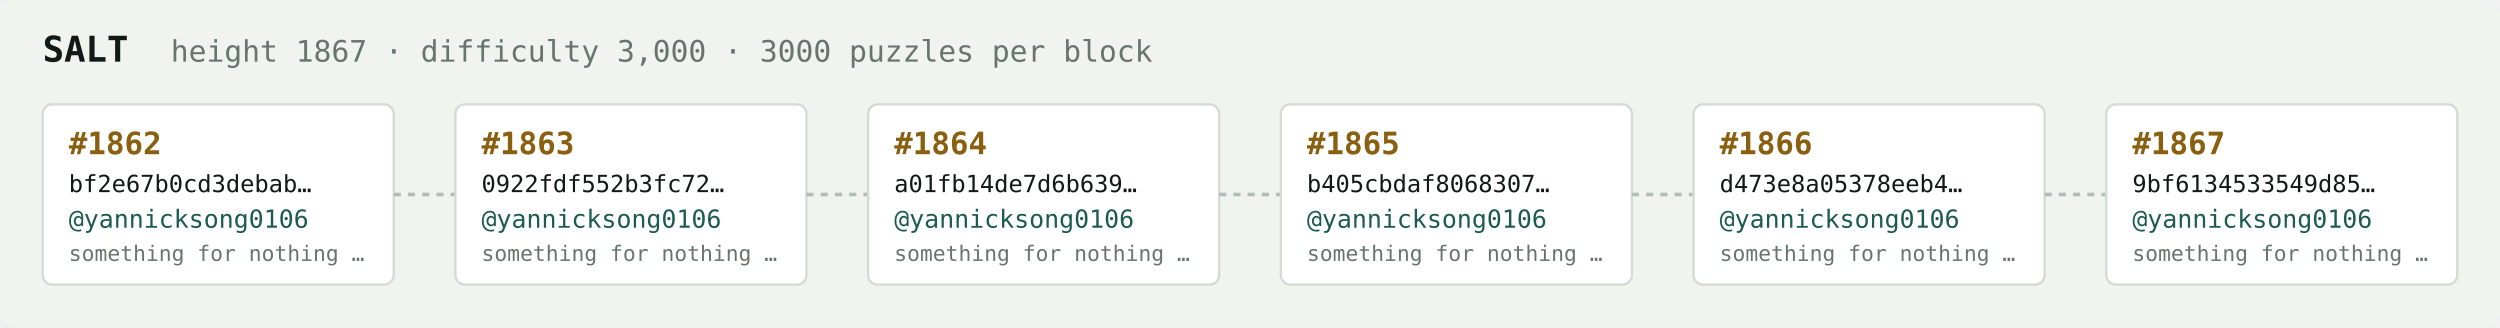
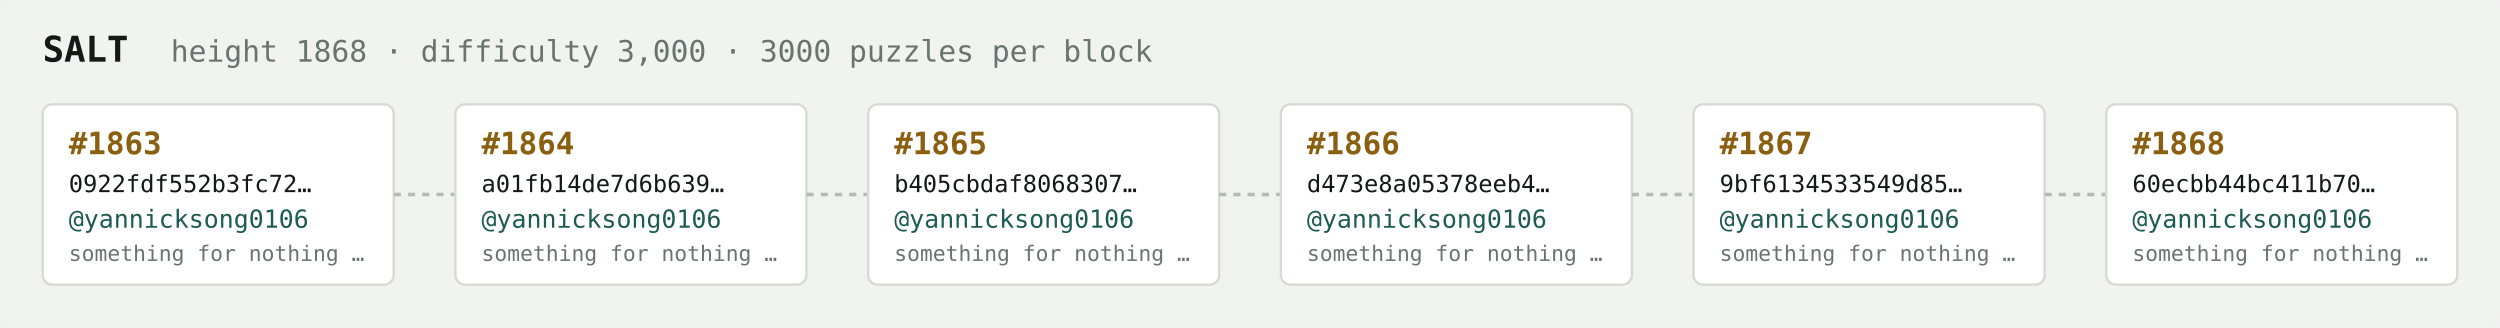
<svg xmlns="http://www.w3.org/2000/svg" width="1054" height="138" viewBox="0 0 1054 138" font-family="ui-monospace,SFMono-Regular,Menlo,monospace">
  <rect fill="#f1f3ef" width="1054" height="138" rx="6" />
  <text x="18" y="26" fill="#121916" font-size="15" font-weight="700">SALT</text>
-   <text x="72" y="26" fill="#68746e" font-size="12.5">height 1867 · difficulty 3,000 · 3000 puzzles per block</text>
+   <text x="72" y="26" fill="#68746e" font-size="12.5">height 1868 · difficulty 3,000 · 3000 puzzles per block</text>
  <rect x="18" y="44" width="148" height="76" rx="4" fill="#ffffff" stroke="#d5dbd2" stroke-width="1" />
-   <text x="29" y="65" fill="#8a5f10" font-size="13" font-weight="700">#1862</text>
-   <text x="29" y="81" fill="#121916" font-size="10">bf2e67b0cd3debab…</text>
+   <text x="29" y="65" fill="#8a5f10" font-size="13" font-weight="700">#1863</text>
+   <text x="29" y="81" fill="#121916" font-size="10">0922fdf552b3fc72…</text>
  <text x="29" y="96" fill="#1c5b52" font-size="10.5">@yannicksong0106</text>
  <text x="29" y="110" fill="#68746e" font-size="9">something for nothing …</text>
  <line x1="166" y1="82.0" x2="192" y2="82.0" stroke="#b3bcb4" stroke-width="1.5" stroke-dasharray="3 3" />
  <rect x="192" y="44" width="148" height="76" rx="4" fill="#ffffff" stroke="#d5dbd2" stroke-width="1" />
-   <text x="203" y="65" fill="#8a5f10" font-size="13" font-weight="700">#1863</text>
-   <text x="203" y="81" fill="#121916" font-size="10">0922fdf552b3fc72…</text>
+   <text x="203" y="65" fill="#8a5f10" font-size="13" font-weight="700">#1864</text>
+   <text x="203" y="81" fill="#121916" font-size="10">a01fb14de7d6b639…</text>
  <text x="203" y="96" fill="#1c5b52" font-size="10.5">@yannicksong0106</text>
  <text x="203" y="110" fill="#68746e" font-size="9">something for nothing …</text>
  <line x1="340" y1="82.0" x2="366" y2="82.0" stroke="#b3bcb4" stroke-width="1.5" stroke-dasharray="3 3" />
  <rect x="366" y="44" width="148" height="76" rx="4" fill="#ffffff" stroke="#d5dbd2" stroke-width="1" />
-   <text x="377" y="65" fill="#8a5f10" font-size="13" font-weight="700">#1864</text>
-   <text x="377" y="81" fill="#121916" font-size="10">a01fb14de7d6b639…</text>
+   <text x="377" y="65" fill="#8a5f10" font-size="13" font-weight="700">#1865</text>
+   <text x="377" y="81" fill="#121916" font-size="10">b405cbdaf8068307…</text>
  <text x="377" y="96" fill="#1c5b52" font-size="10.5">@yannicksong0106</text>
  <text x="377" y="110" fill="#68746e" font-size="9">something for nothing …</text>
  <line x1="514" y1="82.0" x2="540" y2="82.0" stroke="#b3bcb4" stroke-width="1.5" stroke-dasharray="3 3" />
  <rect x="540" y="44" width="148" height="76" rx="4" fill="#ffffff" stroke="#d5dbd2" stroke-width="1" />
-   <text x="551" y="65" fill="#8a5f10" font-size="13" font-weight="700">#1865</text>
-   <text x="551" y="81" fill="#121916" font-size="10">b405cbdaf8068307…</text>
+   <text x="551" y="65" fill="#8a5f10" font-size="13" font-weight="700">#1866</text>
+   <text x="551" y="81" fill="#121916" font-size="10">d473e8a05378eeb4…</text>
  <text x="551" y="96" fill="#1c5b52" font-size="10.5">@yannicksong0106</text>
  <text x="551" y="110" fill="#68746e" font-size="9">something for nothing …</text>
  <line x1="688" y1="82.0" x2="714" y2="82.0" stroke="#b3bcb4" stroke-width="1.5" stroke-dasharray="3 3" />
  <rect x="714" y="44" width="148" height="76" rx="4" fill="#ffffff" stroke="#d5dbd2" stroke-width="1" />
-   <text x="725" y="65" fill="#8a5f10" font-size="13" font-weight="700">#1866</text>
-   <text x="725" y="81" fill="#121916" font-size="10">d473e8a05378eeb4…</text>
+   <text x="725" y="65" fill="#8a5f10" font-size="13" font-weight="700">#1867</text>
+   <text x="725" y="81" fill="#121916" font-size="10">9bf6134533549d85…</text>
  <text x="725" y="96" fill="#1c5b52" font-size="10.5">@yannicksong0106</text>
  <text x="725" y="110" fill="#68746e" font-size="9">something for nothing …</text>
  <line x1="862" y1="82.0" x2="888" y2="82.0" stroke="#b3bcb4" stroke-width="1.5" stroke-dasharray="3 3" />
  <rect x="888" y="44" width="148" height="76" rx="4" fill="#ffffff" stroke="#d5dbd2" stroke-width="1" />
-   <text x="899" y="65" fill="#8a5f10" font-size="13" font-weight="700">#1867</text>
-   <text x="899" y="81" fill="#121916" font-size="10">9bf6134533549d85…</text>
+   <text x="899" y="65" fill="#8a5f10" font-size="13" font-weight="700">#1868</text>
+   <text x="899" y="81" fill="#121916" font-size="10">60ecbb44bc411b70…</text>
  <text x="899" y="96" fill="#1c5b52" font-size="10.5">@yannicksong0106</text>
  <text x="899" y="110" fill="#68746e" font-size="9">something for nothing …</text>
</svg>
